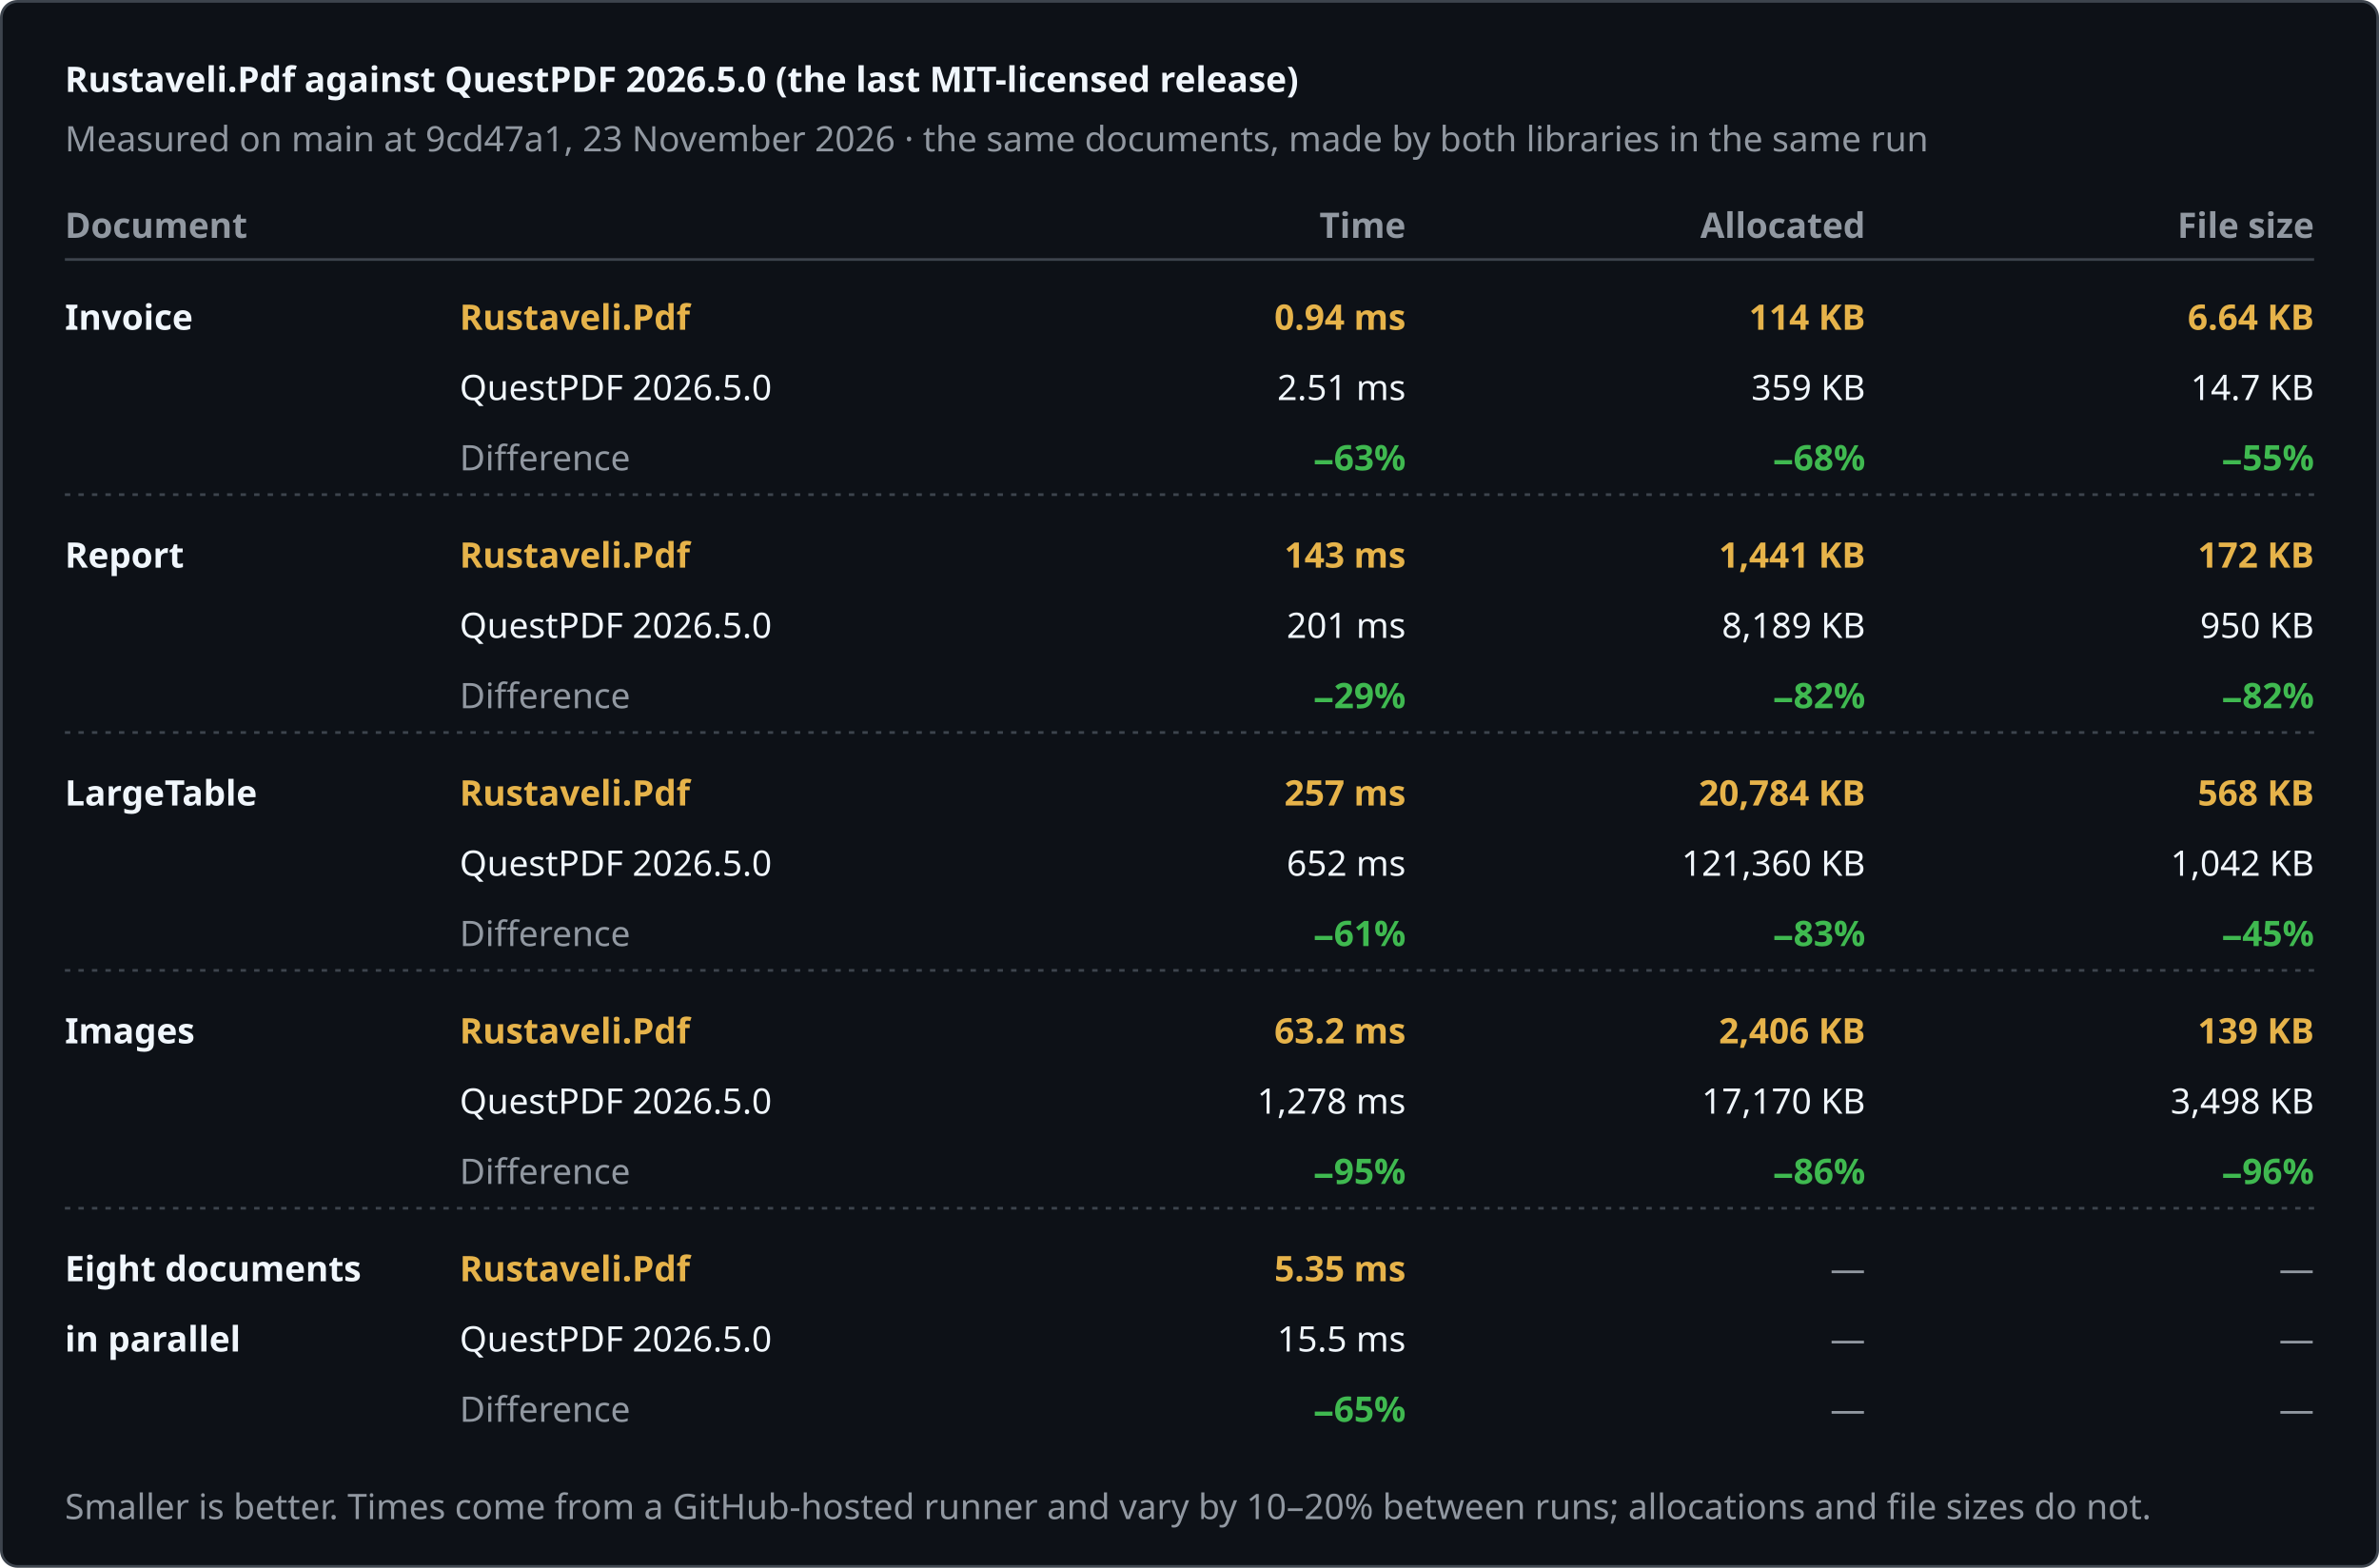
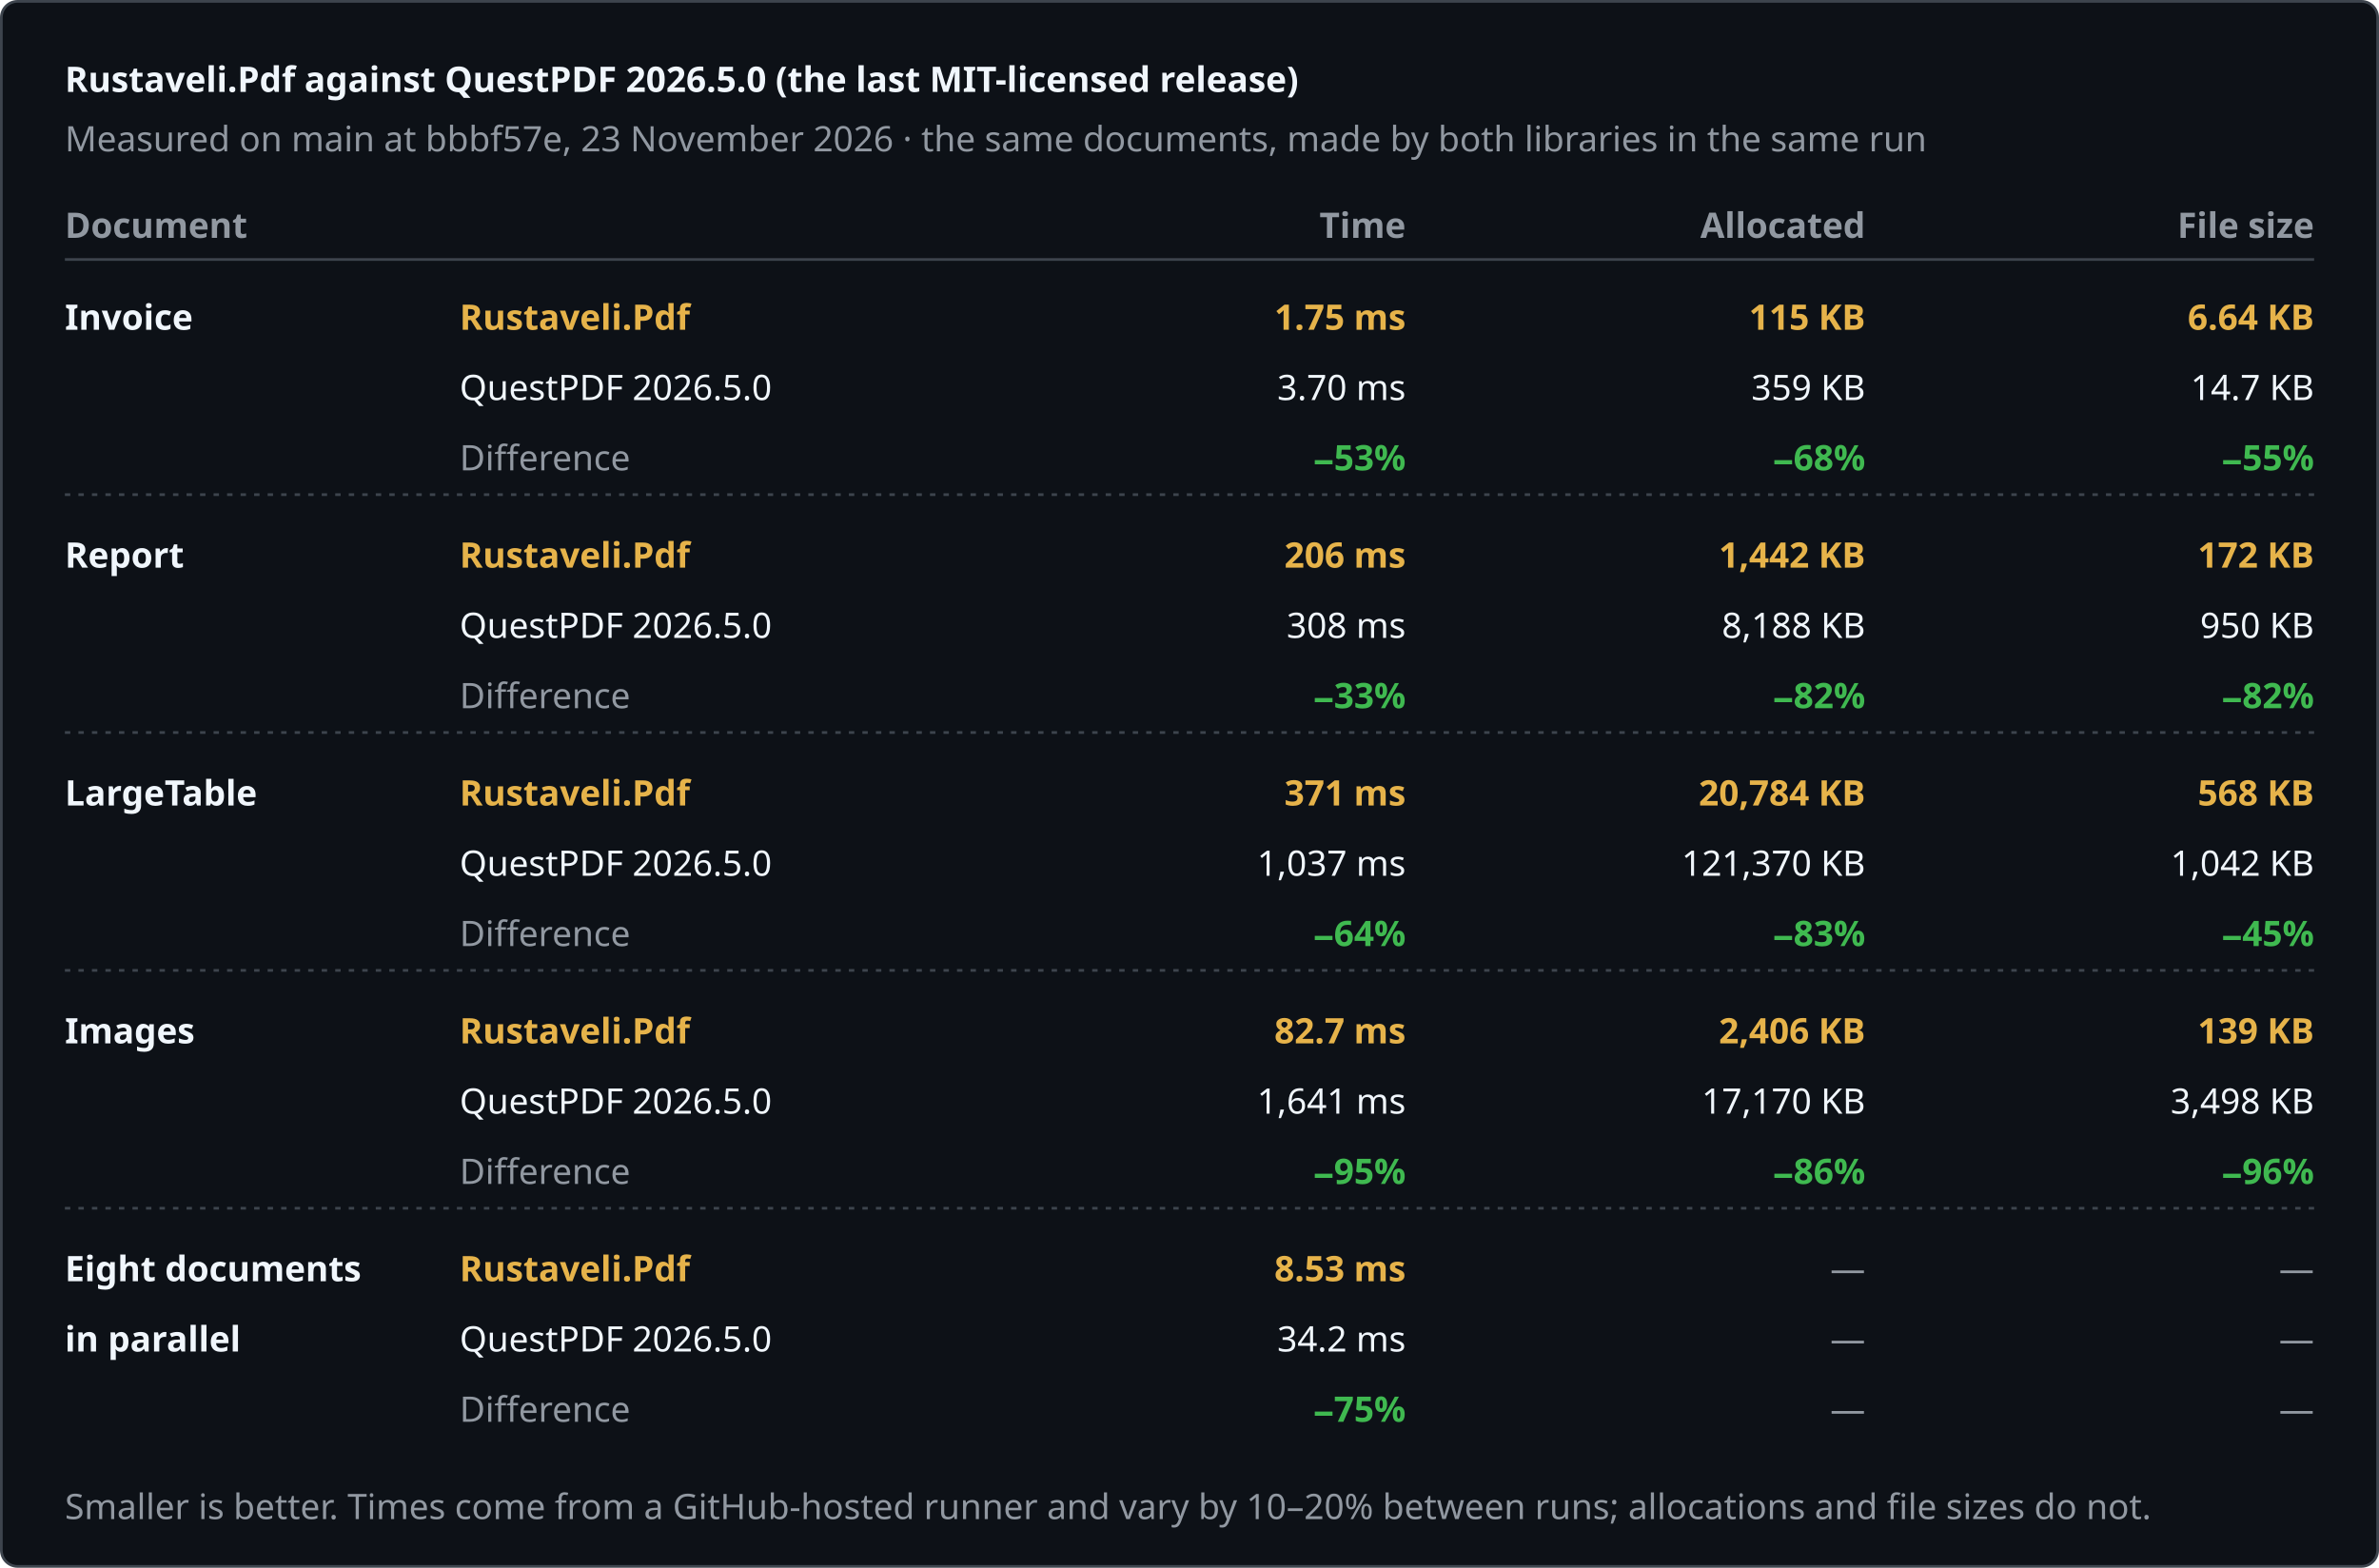
<svg xmlns="http://www.w3.org/2000/svg" width="880" height="580" viewBox="0 0 880 580" role="img" aria-label="Rustaveli.Pdf against QuestPDF 2026.5.0 (the last MIT-licensed release)">
  <style>text { font-family: -apple-system, BlinkMacSystemFont, "Segoe UI", "Noto Sans", Helvetica, Arial, sans-serif; font-size: 13px; font-variant-numeric: tabular-nums; }</style>
  <rect x="0.5" y="0.5" width="879" height="579" rx="6" fill="#0d1117" stroke="#3d444d" />
  <text x="24" y="34" fill="#f0f6fc" font-size="17" font-weight="600">Rustaveli.Pdf against QuestPDF 2026.5.0 (the last MIT-licensed release)</text>
-   <text x="24" y="56" fill="#9198a1">Measured on main at 9cd47a1, 23 November 2026 · the same documents, made by both libraries in the same run</text>
+   <text x="24" y="56" fill="#9198a1">Measured on main at bbbf57e, 23 November 2026 · the same documents, made by both libraries in the same run</text>
  <text x="24" y="88" fill="#9198a1" font-weight="600">Document</text>
  <text x="520" y="88" fill="#9198a1" text-anchor="end" font-weight="600">Time</text>
  <text x="690" y="88" fill="#9198a1" text-anchor="end" font-weight="600">Allocated</text>
  <text x="856" y="88" fill="#9198a1" text-anchor="end" font-weight="600">File size</text>
  <line x1="24" y1="96" x2="856" y2="96" stroke="#3d444d" />
  <text x="24" y="122" fill="#f0f6fc" font-weight="600">Invoice</text>
  <text x="170" y="122" fill="#e6b34a" font-weight="600">Rustaveli.Pdf</text>
  <text x="170" y="148" fill="#f0f6fc">QuestPDF 2026.5.0</text>
  <text x="170" y="174" fill="#9198a1">Difference</text>
-   <text x="520" y="122" fill="#e6b34a" text-anchor="end" font-weight="600">0.94 ms</text>
-   <text x="520" y="148" fill="#f0f6fc" text-anchor="end">2.51 ms</text>
-   <text x="520" y="174" fill="#3fb950" text-anchor="end" font-weight="600">−63%</text>
-   <text x="690" y="122" fill="#e6b34a" text-anchor="end" font-weight="600">114 KB</text>
+   <text x="520" y="122" fill="#e6b34a" text-anchor="end" font-weight="600">1.75 ms</text>
+   <text x="520" y="148" fill="#f0f6fc" text-anchor="end">3.70 ms</text>
+   <text x="520" y="174" fill="#3fb950" text-anchor="end" font-weight="600">−53%</text>
+   <text x="690" y="122" fill="#e6b34a" text-anchor="end" font-weight="600">115 KB</text>
  <text x="690" y="148" fill="#f0f6fc" text-anchor="end">359 KB</text>
  <text x="690" y="174" fill="#3fb950" text-anchor="end" font-weight="600">−68%</text>
  <text x="856" y="122" fill="#e6b34a" text-anchor="end" font-weight="600">6.64 KB</text>
  <text x="856" y="148" fill="#f0f6fc" text-anchor="end">14.7 KB</text>
  <text x="856" y="174" fill="#3fb950" text-anchor="end" font-weight="600">−55%</text>
  <line x1="24" y1="183" x2="856" y2="183" stroke="#3d444d" stroke-dasharray="2 3" />
  <text x="24" y="210" fill="#f0f6fc" font-weight="600">Report</text>
  <text x="170" y="210" fill="#e6b34a" font-weight="600">Rustaveli.Pdf</text>
  <text x="170" y="236" fill="#f0f6fc">QuestPDF 2026.5.0</text>
  <text x="170" y="262" fill="#9198a1">Difference</text>
-   <text x="520" y="210" fill="#e6b34a" text-anchor="end" font-weight="600">143 ms</text>
-   <text x="520" y="236" fill="#f0f6fc" text-anchor="end">201 ms</text>
-   <text x="520" y="262" fill="#3fb950" text-anchor="end" font-weight="600">−29%</text>
-   <text x="690" y="210" fill="#e6b34a" text-anchor="end" font-weight="600">1,441 KB</text>
-   <text x="690" y="236" fill="#f0f6fc" text-anchor="end">8,189 KB</text>
+   <text x="520" y="210" fill="#e6b34a" text-anchor="end" font-weight="600">206 ms</text>
+   <text x="520" y="236" fill="#f0f6fc" text-anchor="end">308 ms</text>
+   <text x="520" y="262" fill="#3fb950" text-anchor="end" font-weight="600">−33%</text>
+   <text x="690" y="210" fill="#e6b34a" text-anchor="end" font-weight="600">1,442 KB</text>
+   <text x="690" y="236" fill="#f0f6fc" text-anchor="end">8,188 KB</text>
  <text x="690" y="262" fill="#3fb950" text-anchor="end" font-weight="600">−82%</text>
  <text x="856" y="210" fill="#e6b34a" text-anchor="end" font-weight="600">172 KB</text>
  <text x="856" y="236" fill="#f0f6fc" text-anchor="end">950 KB</text>
  <text x="856" y="262" fill="#3fb950" text-anchor="end" font-weight="600">−82%</text>
  <line x1="24" y1="271" x2="856" y2="271" stroke="#3d444d" stroke-dasharray="2 3" />
  <text x="24" y="298" fill="#f0f6fc" font-weight="600">LargeTable</text>
  <text x="170" y="298" fill="#e6b34a" font-weight="600">Rustaveli.Pdf</text>
  <text x="170" y="324" fill="#f0f6fc">QuestPDF 2026.5.0</text>
  <text x="170" y="350" fill="#9198a1">Difference</text>
-   <text x="520" y="298" fill="#e6b34a" text-anchor="end" font-weight="600">257 ms</text>
-   <text x="520" y="324" fill="#f0f6fc" text-anchor="end">652 ms</text>
-   <text x="520" y="350" fill="#3fb950" text-anchor="end" font-weight="600">−61%</text>
+   <text x="520" y="298" fill="#e6b34a" text-anchor="end" font-weight="600">371 ms</text>
+   <text x="520" y="324" fill="#f0f6fc" text-anchor="end">1,037 ms</text>
+   <text x="520" y="350" fill="#3fb950" text-anchor="end" font-weight="600">−64%</text>
  <text x="690" y="298" fill="#e6b34a" text-anchor="end" font-weight="600">20,784 KB</text>
-   <text x="690" y="324" fill="#f0f6fc" text-anchor="end">121,360 KB</text>
+   <text x="690" y="324" fill="#f0f6fc" text-anchor="end">121,370 KB</text>
  <text x="690" y="350" fill="#3fb950" text-anchor="end" font-weight="600">−83%</text>
  <text x="856" y="298" fill="#e6b34a" text-anchor="end" font-weight="600">568 KB</text>
  <text x="856" y="324" fill="#f0f6fc" text-anchor="end">1,042 KB</text>
  <text x="856" y="350" fill="#3fb950" text-anchor="end" font-weight="600">−45%</text>
  <line x1="24" y1="359" x2="856" y2="359" stroke="#3d444d" stroke-dasharray="2 3" />
  <text x="24" y="386" fill="#f0f6fc" font-weight="600">Images</text>
  <text x="170" y="386" fill="#e6b34a" font-weight="600">Rustaveli.Pdf</text>
  <text x="170" y="412" fill="#f0f6fc">QuestPDF 2026.5.0</text>
  <text x="170" y="438" fill="#9198a1">Difference</text>
-   <text x="520" y="386" fill="#e6b34a" text-anchor="end" font-weight="600">63.2 ms</text>
-   <text x="520" y="412" fill="#f0f6fc" text-anchor="end">1,278 ms</text>
+   <text x="520" y="386" fill="#e6b34a" text-anchor="end" font-weight="600">82.7 ms</text>
+   <text x="520" y="412" fill="#f0f6fc" text-anchor="end">1,641 ms</text>
  <text x="520" y="438" fill="#3fb950" text-anchor="end" font-weight="600">−95%</text>
  <text x="690" y="386" fill="#e6b34a" text-anchor="end" font-weight="600">2,406 KB</text>
  <text x="690" y="412" fill="#f0f6fc" text-anchor="end">17,170 KB</text>
  <text x="690" y="438" fill="#3fb950" text-anchor="end" font-weight="600">−86%</text>
  <text x="856" y="386" fill="#e6b34a" text-anchor="end" font-weight="600">139 KB</text>
  <text x="856" y="412" fill="#f0f6fc" text-anchor="end">3,498 KB</text>
  <text x="856" y="438" fill="#3fb950" text-anchor="end" font-weight="600">−96%</text>
  <line x1="24" y1="447" x2="856" y2="447" stroke="#3d444d" stroke-dasharray="2 3" />
  <text x="24" y="474" fill="#f0f6fc" font-weight="600">Eight documents</text>
  <text x="24" y="500" fill="#f0f6fc" font-weight="600">in parallel</text>
  <text x="170" y="474" fill="#e6b34a" font-weight="600">Rustaveli.Pdf</text>
  <text x="170" y="500" fill="#f0f6fc">QuestPDF 2026.5.0</text>
  <text x="170" y="526" fill="#9198a1">Difference</text>
-   <text x="520" y="474" fill="#e6b34a" text-anchor="end" font-weight="600">5.35 ms</text>
-   <text x="520" y="500" fill="#f0f6fc" text-anchor="end">15.5 ms</text>
-   <text x="520" y="526" fill="#3fb950" text-anchor="end" font-weight="600">−65%</text>
+   <text x="520" y="474" fill="#e6b34a" text-anchor="end" font-weight="600">8.53 ms</text>
+   <text x="520" y="500" fill="#f0f6fc" text-anchor="end">34.2 ms</text>
+   <text x="520" y="526" fill="#3fb950" text-anchor="end" font-weight="600">−75%</text>
  <text x="690" y="474" fill="#9198a1" text-anchor="end">—</text>
  <text x="690" y="500" fill="#9198a1" text-anchor="end">—</text>
  <text x="690" y="526" fill="#9198a1" text-anchor="end">—</text>
  <text x="856" y="474" fill="#9198a1" text-anchor="end">—</text>
  <text x="856" y="500" fill="#9198a1" text-anchor="end">—</text>
  <text x="856" y="526" fill="#9198a1" text-anchor="end">—</text>
  <text x="24" y="562" fill="#9198a1" font-size="12">Smaller is better. Times come from a GitHub-hosted runner and vary by 10–20% between runs; allocations and file sizes do not.</text>
</svg>
